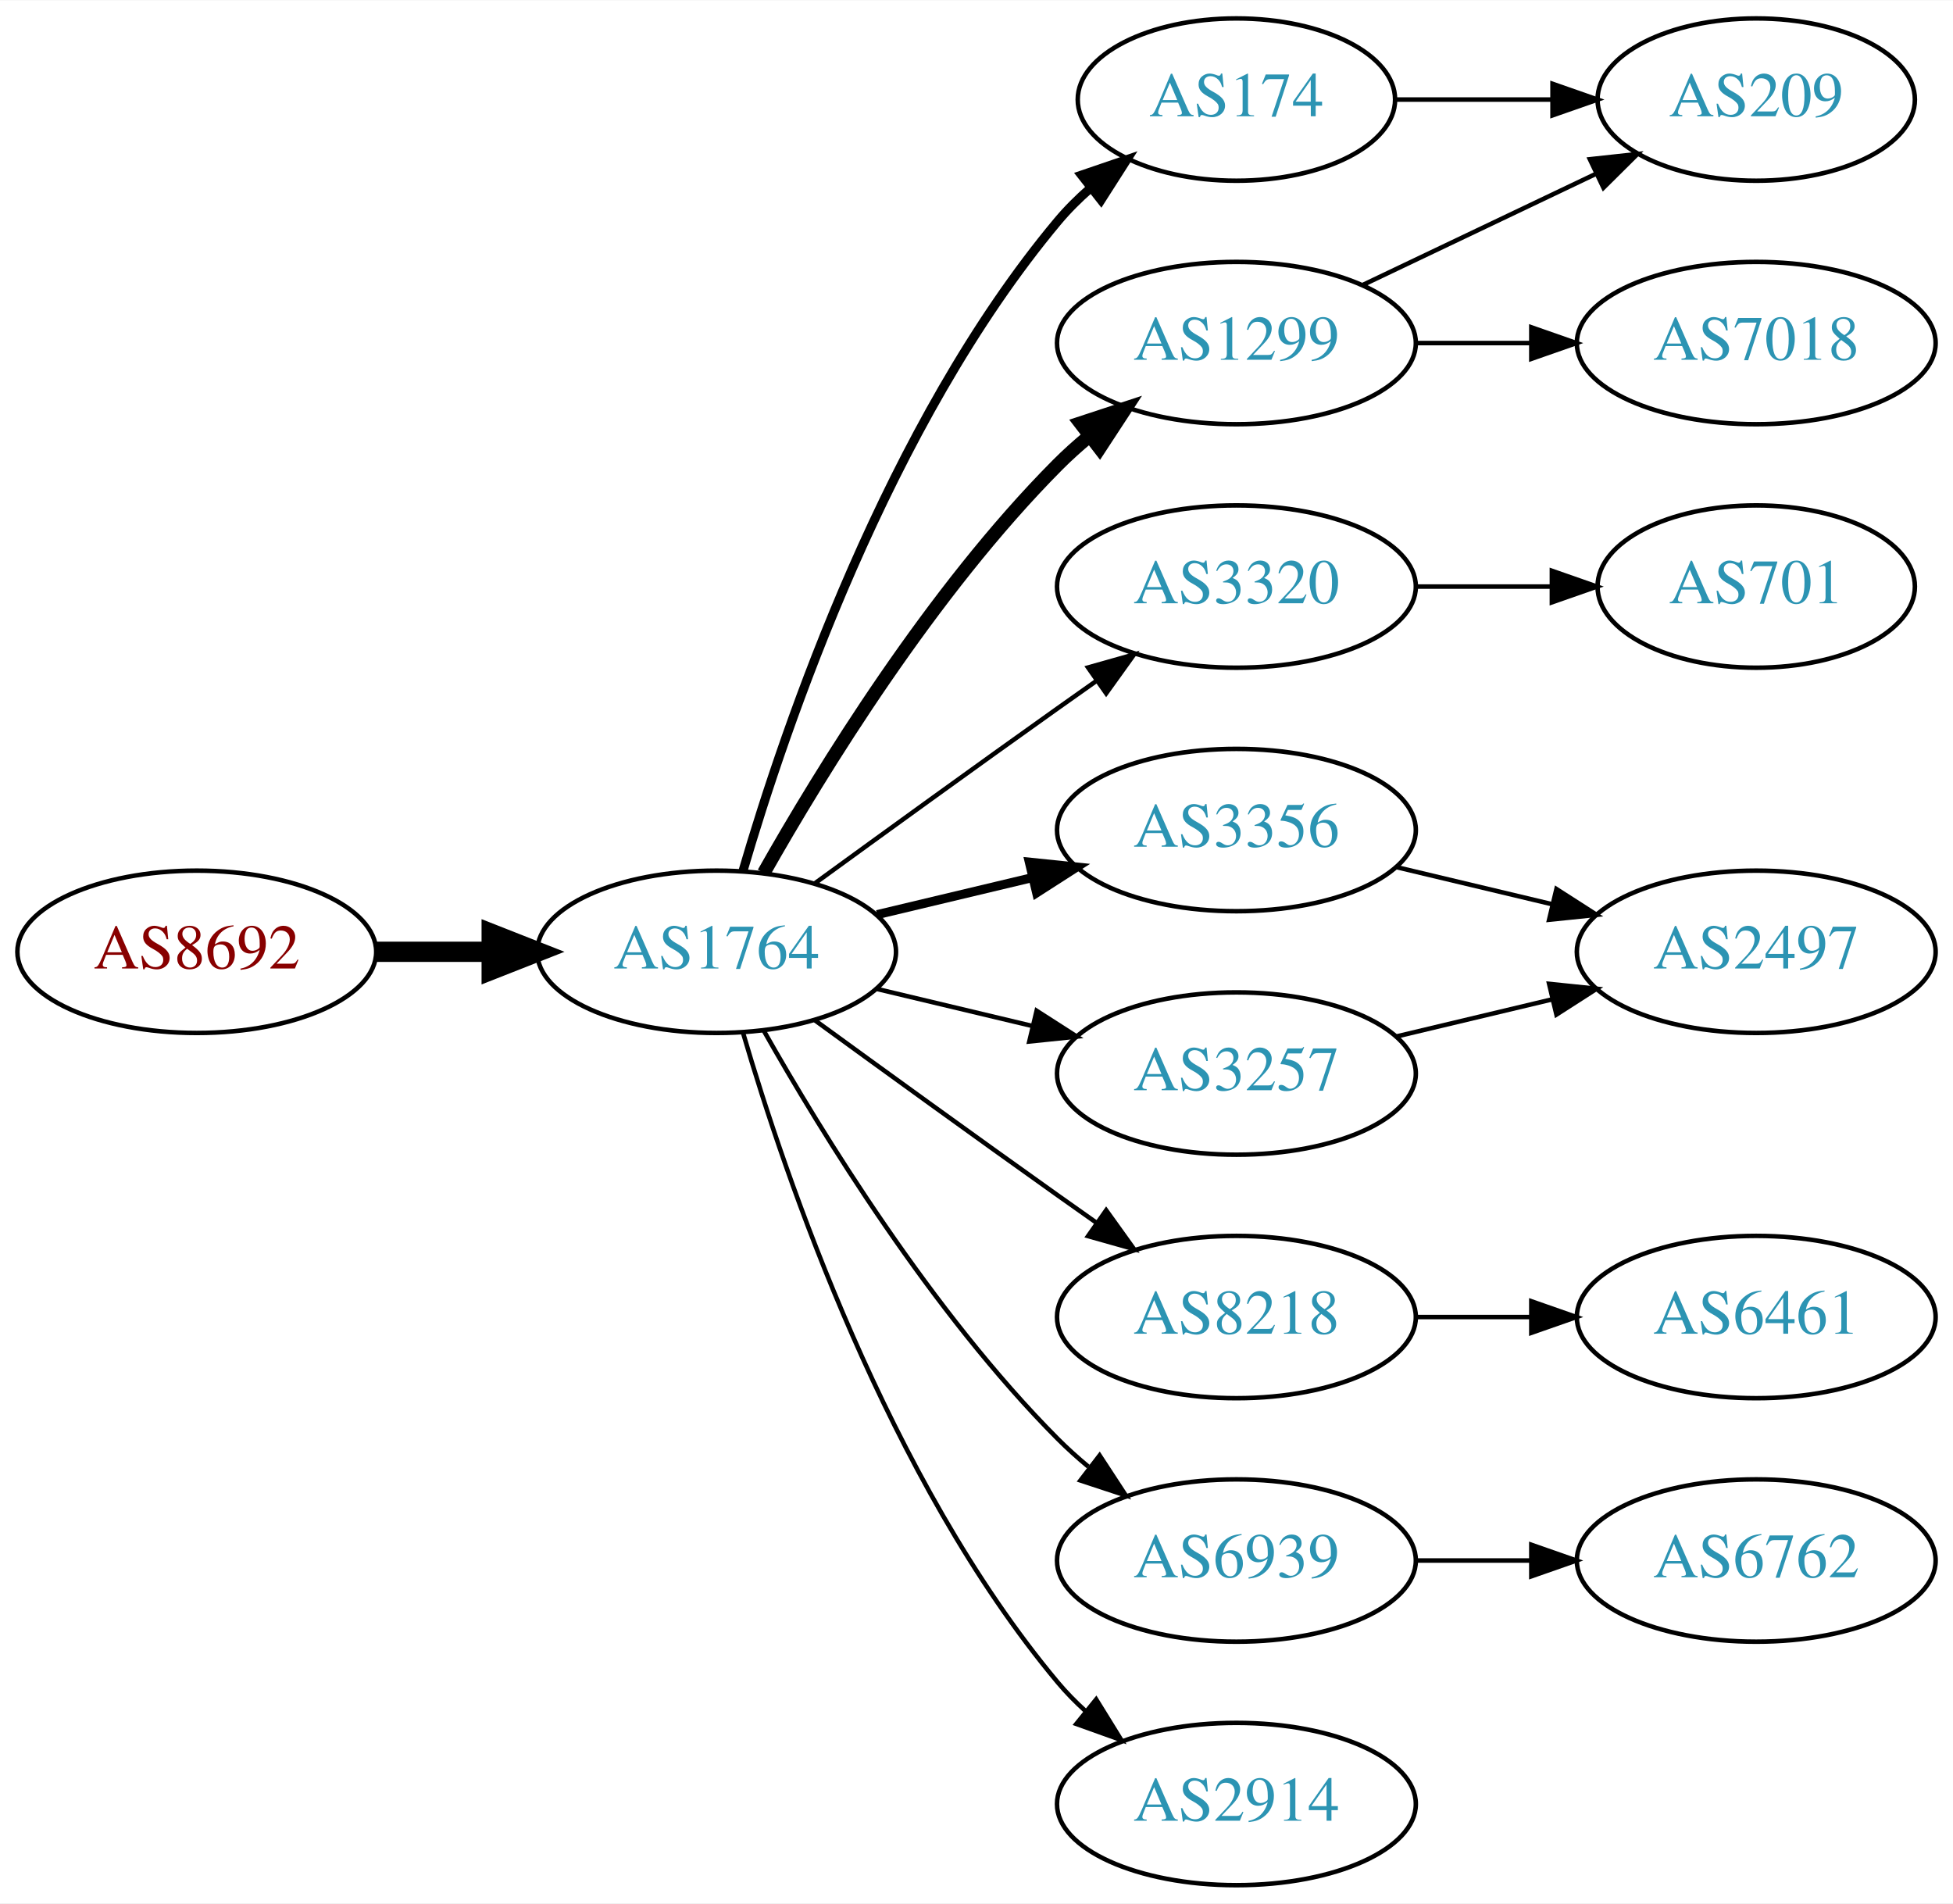
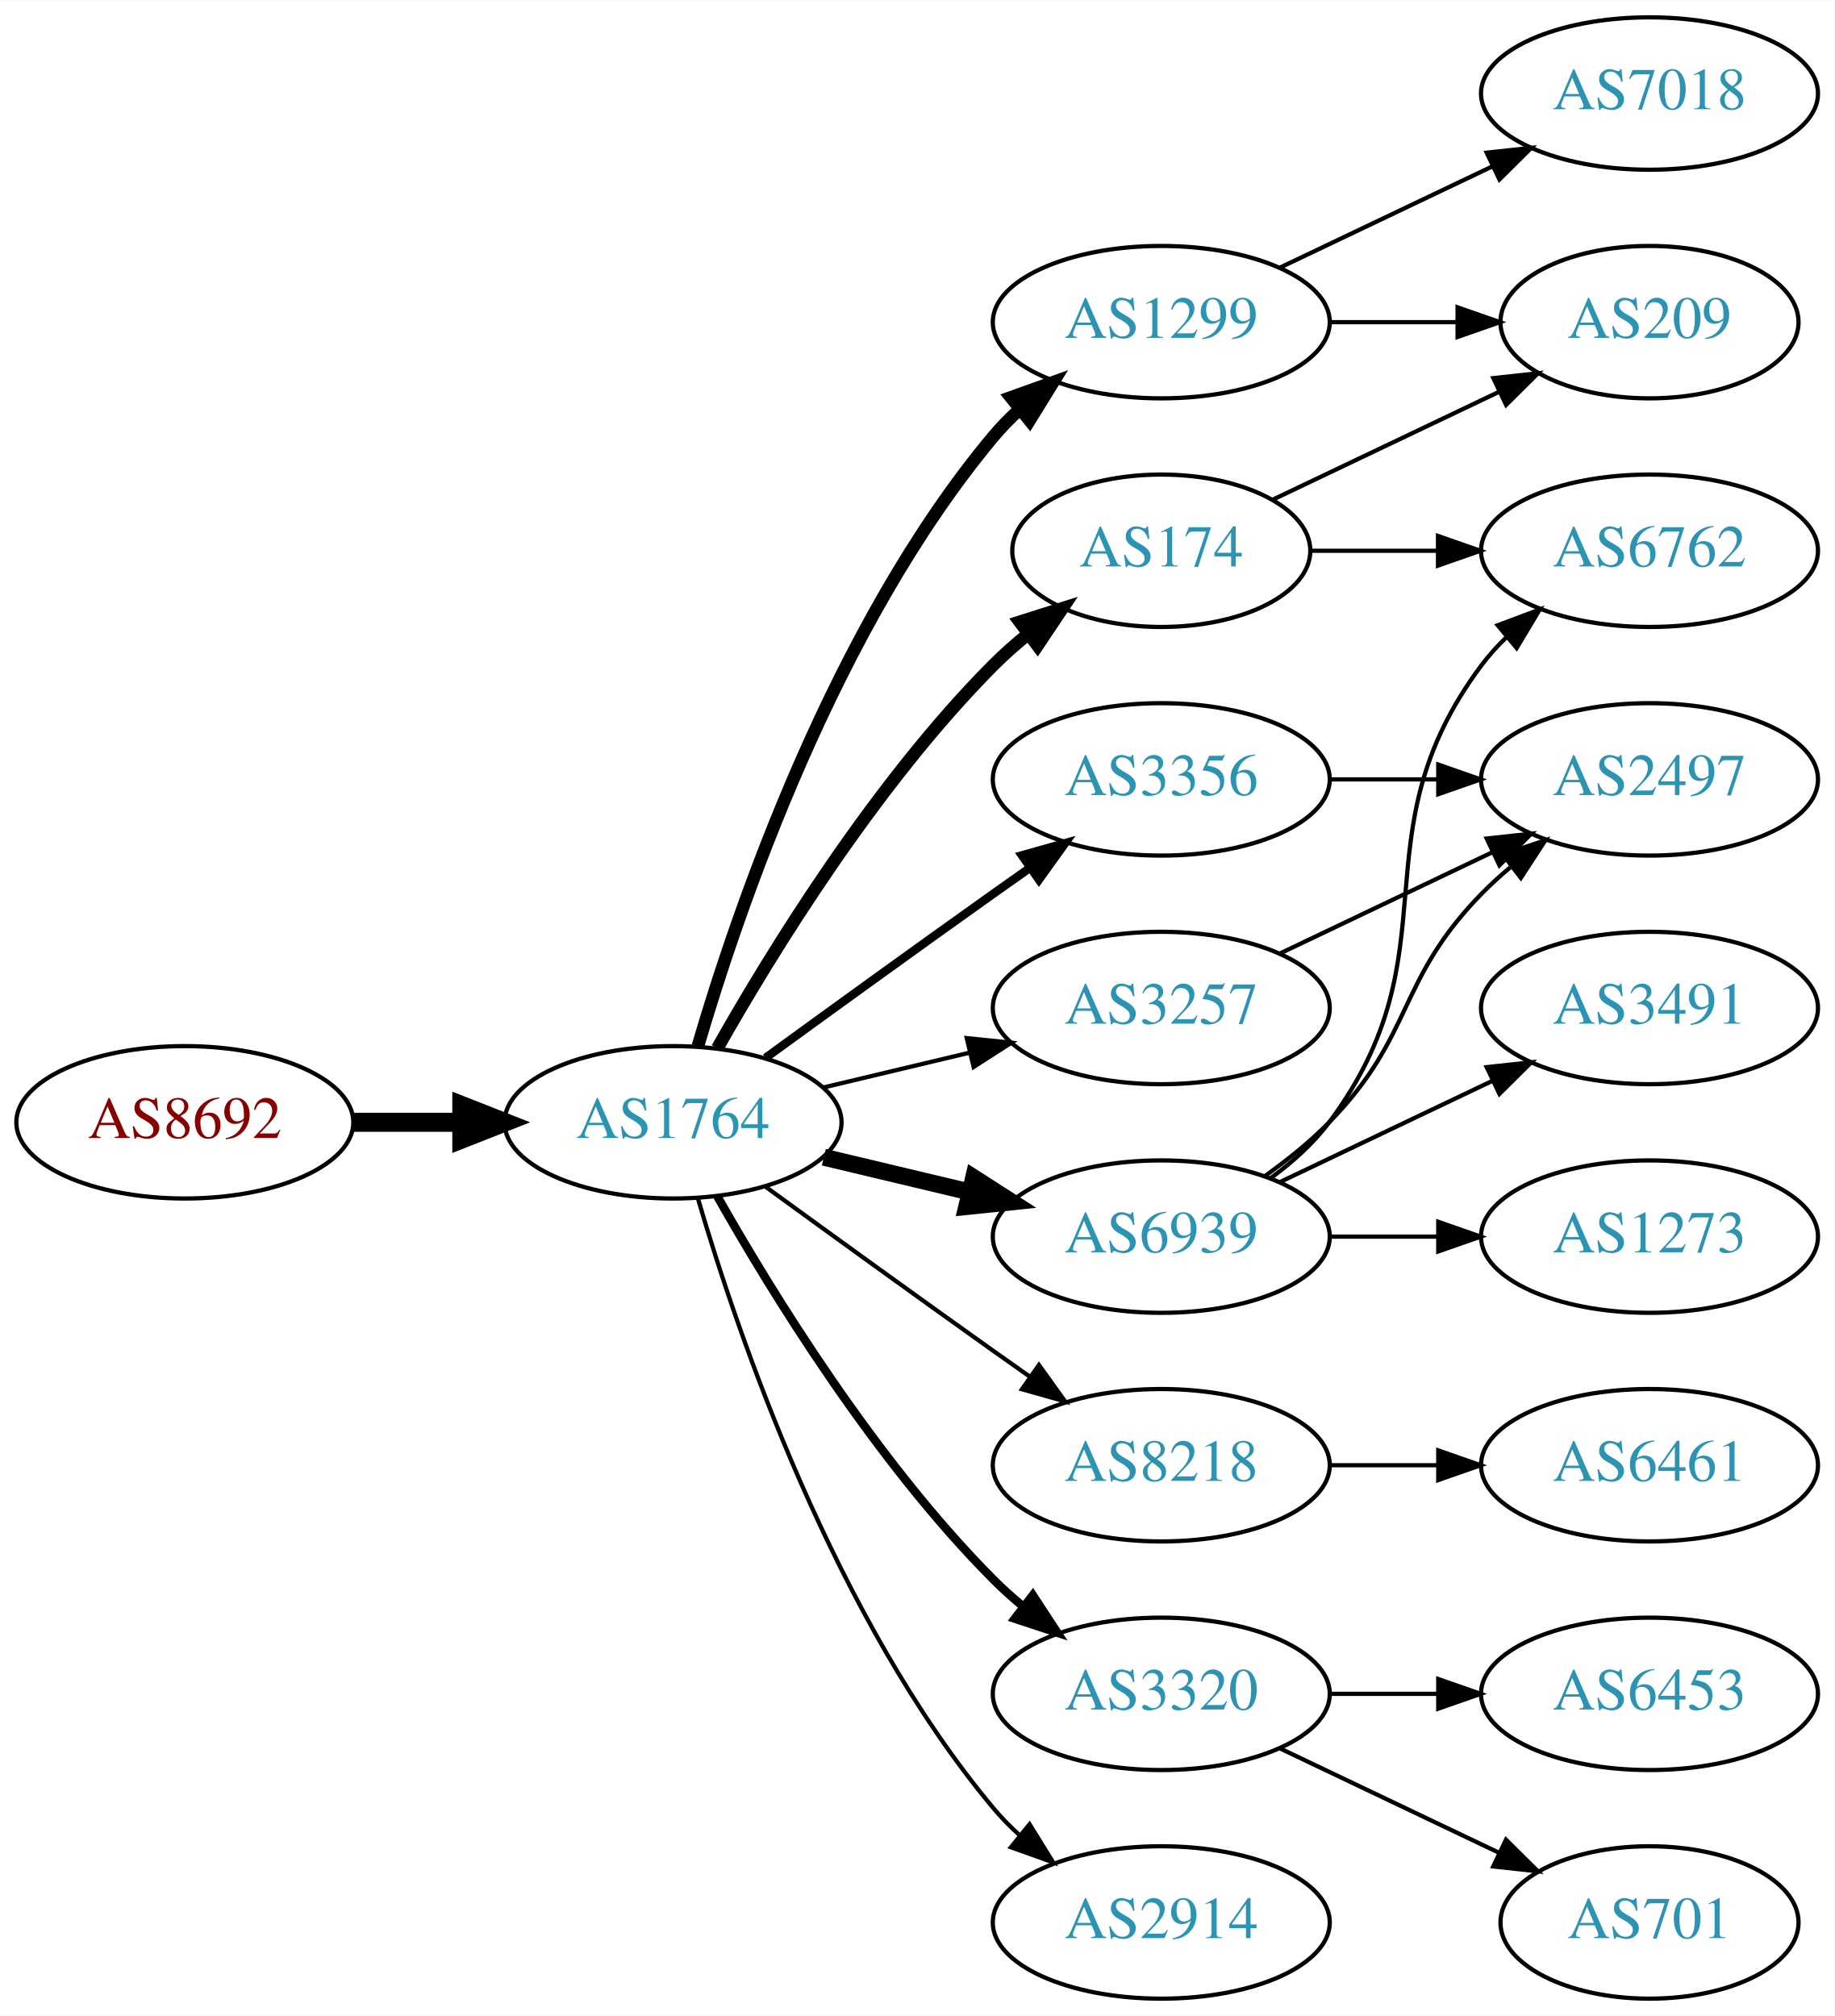
- <svg xmlns="http://www.w3.org/2000/svg" xmlns:xlink="http://www.w3.org/1999/xlink" width="433pt" height="422pt" viewBox="0.00 0.00 433.17 422.00">
-   <g id="graph0" class="graph" transform="scale(1 1) rotate(0) translate(4 418)">
-     <polygon fill="white" stroke="none" points="-4,4 -4,-418 429.172,-418 429.172,4 -4,4" />
+ <svg xmlns="http://www.w3.org/2000/svg" xmlns:xlink="http://www.w3.org/1999/xlink" width="433pt" height="476pt" viewBox="0.00 0.00 433.17 476.00">
+   <g id="graph0" class="graph" transform="scale(1 1) rotate(0) translate(4 472)">
+     <polygon fill="white" stroke="none" points="-4,4 -4,-472 429.172,-472 429.172,4 -4,4" />
    <g id="node1" class="node">
      <g id="a_node1">
        <a xlink:href="/asn/8692" xlink:title="AS8692 ~ Bundesrechenzentrum GmbH [AT]">
          <ellipse fill="#ffffff" stroke="black" cx="39.647" cy="-207" rx="39.794" ry="18" />
          <text text-anchor="middle" x="39.647" y="-203.3" font-family="Times,serif" font-size="14.00" fill="#880000">AS8692</text>
        </a>
      </g>
    </g>
    <g id="node2" class="node">
      <g id="a_node2">
        <a xlink:href="/asn/1764" xlink:title="AS1764 ~ NEXTLAYER-AS [AT]">
          <ellipse fill="#ffffff" stroke="black" cx="154.939" cy="-207" rx="39.794" ry="18" />
          <text text-anchor="middle" x="154.939" y="-203.3" font-family="Times,serif" font-size="14.00" fill="#2c94b3">AS1764</text>
        </a>
      </g>
    </g>
    <g id="edge1" class="edge">
      <path fill="none" stroke="black" stroke-width="4.5" d="M79.319,-207C87.522,-207 96.286,-207 104.818,-207" />
      <polygon fill="black" stroke="black" stroke-width="4.5" points="105.057,-210.938 115.057,-207 105.057,-203.063 105.057,-210.938" />
    </g>
    <g id="node3" class="node">
      <g id="a_node3">
-         <a xlink:href="/asn/174" xlink:title="AS174 ~ Cogent Communications [US]">
-           <ellipse fill="#ffffff" stroke="black" cx="270.232" cy="-396" rx="35.194" ry="18" />
-           <text text-anchor="middle" x="270.232" y="-392.3" font-family="Times,serif" font-size="14.00" fill="#2c94b3">AS174</text>
+         <a xlink:href="/asn/1299" xlink:title="AS1299 ~ Telia Carrier [EU]">
+           <ellipse fill="#ffffff" stroke="black" cx="270.232" cy="-396" rx="39.794" ry="18" />
+           <text text-anchor="middle" x="270.232" y="-392.3" font-family="Times,serif" font-size="14.00" fill="#2c94b3">AS1299</text>
        </a>
      </g>
    </g>
    <g id="edge2" class="edge">
-       <path fill="none" stroke="black" stroke-width="2" d="M160.814,-225.002C170.127,-256.844 192.944,-323.981 230.586,-369 232.738,-371.574 235.193,-374.017 237.797,-376.303" />
-       <polygon fill="black" stroke="black" stroke-width="2" points="235.881,-379.249 245.908,-382.672 240.204,-373.743 235.881,-379.249" />
+       <path fill="none" stroke="black" stroke-width="3" d="M160.814,-225.002C170.127,-256.844 192.944,-323.981 230.586,-369 232.456,-371.237 234.554,-373.374 236.781,-375.396" />
+       <polygon fill="black" stroke="black" stroke-width="3" points="234.724,-378.234 244.7,-381.804 239.128,-372.793 234.724,-378.234" />
    </g>
    <g id="node4" class="node">
      <g id="a_node4">
-         <a xlink:href="/asn/1299" xlink:title="AS1299 ~ Telia Carrier [EU]">
-           <ellipse fill="#ffffff" stroke="black" cx="270.232" cy="-342" rx="39.794" ry="18" />
-           <text text-anchor="middle" x="270.232" y="-338.3" font-family="Times,serif" font-size="14.00" fill="#2c94b3">AS1299</text>
+         <a xlink:href="/asn/3356" xlink:title="AS3356 ~ Level 3 Parent, LLC [US]">
+           <ellipse fill="#ffffff" stroke="black" cx="270.232" cy="-288" rx="39.794" ry="18" />
+           <text text-anchor="middle" x="270.232" y="-284.3" font-family="Times,serif" font-size="14.00" fill="#2c94b3">AS3356</text>
        </a>
      </g>
    </g>
    <g id="edge3" class="edge">
-       <path fill="none" stroke="black" stroke-width="3" d="M165.399,-224.49C178.181,-247.096 202.613,-286.886 230.586,-315 232.697,-317.121 234.993,-319.188 237.378,-321.171" />
-       <polygon fill="black" stroke="black" stroke-width="3" points="235.631,-324.242 245.694,-327.556 239.894,-318.69 235.631,-324.242" />
+       <path fill="none" stroke="black" stroke-width="2" d="M176.788,-222.222C191.722,-233.091 212.335,-248.025 230.586,-261 233.406,-263.005 236.349,-265.085 239.297,-267.159" />
+       <polygon fill="black" stroke="black" stroke-width="2" points="237.325,-270.05 247.522,-272.926 241.344,-264.319 237.325,-270.05" />
    </g>
    <g id="node5" class="node">
      <g id="a_node5">
-         <a xlink:href="/asn/3320" xlink:title="AS3320 ~ DTAG [DE]">
-           <ellipse fill="#ffffff" stroke="black" cx="270.232" cy="-288" rx="39.794" ry="18" />
-           <text text-anchor="middle" x="270.232" y="-284.3" font-family="Times,serif" font-size="14.00" fill="#2c94b3">AS3320</text>
-         </a>
-       </g>
-     </g>
-     <g id="edge4" class="edge">
-       <path fill="none" stroke="black" d="M176.788,-222.222C191.722,-233.091 212.335,-248.025 230.586,-261 233.406,-263.005 236.349,-265.085 239.297,-267.159" />
-       <polygon fill="black" stroke="black" points="237.325,-270.05 247.522,-272.926 241.344,-264.319 237.325,-270.05" />
-     </g>
-     <g id="node6" class="node">
-       <g id="a_node6">
-         <a xlink:href="/asn/3356" xlink:title="AS3356 ~ Level 3 Parent, LLC [US]">
-           <ellipse fill="#ffffff" stroke="black" cx="270.232" cy="-234" rx="39.794" ry="18" />
-           <text text-anchor="middle" x="270.232" y="-230.3" font-family="Times,serif" font-size="14.00" fill="#2c94b3">AS3356</text>
-         </a>
-       </g>
-     </g>
-     <g id="edge5" class="edge">
-       <path fill="none" stroke="black" stroke-width="2" d="M190.547,-215.248C201.418,-217.838 213.572,-220.735 225.015,-223.462" />
-       <polygon fill="black" stroke="black" stroke-width="2" points="224.298,-226.889 234.837,-225.803 225.921,-220.08 224.298,-226.889" />
-     </g>
-     <g id="node7" class="node">
-       <g id="a_node7">
        <a xlink:href="/asn/8218" xlink:title="AS8218 ~ legacy Neotelecoms [FR]">
          <ellipse fill="#ffffff" stroke="black" cx="270.232" cy="-126" rx="39.794" ry="18" />
          <text text-anchor="middle" x="270.232" y="-122.3" font-family="Times,serif" font-size="14.00" fill="#2c94b3">AS8218</text>
        </a>
      </g>
    </g>
-     <g id="edge6" class="edge">
+     <g id="edge4" class="edge">
      <path fill="none" stroke="black" d="M176.788,-191.778C191.722,-180.909 212.335,-165.975 230.586,-153 233.406,-150.995 236.349,-148.915 239.297,-146.841" />
      <polygon fill="black" stroke="black" points="241.344,-149.681 247.522,-141.074 237.325,-143.95 241.344,-149.681" />
    </g>
+     <g id="node6" class="node">
+       <g id="a_node6">
+         <a xlink:href="/asn/3257" xlink:title="AS3257 ~ GTT [DE]">
+           <ellipse fill="#ffffff" stroke="black" cx="270.232" cy="-234" rx="39.794" ry="18" />
+           <text text-anchor="middle" x="270.232" y="-230.3" font-family="Times,serif" font-size="14.00" fill="#2c94b3">AS3257</text>
+         </a>
+       </g>
+     </g>
+     <g id="edge5" class="edge">
+       <path fill="none" stroke="black" d="M190.547,-215.248C201.418,-217.838 213.572,-220.735 225.015,-223.462" />
+       <polygon fill="black" stroke="black" points="224.298,-226.889 234.837,-225.803 225.921,-220.08 224.298,-226.889" />
+     </g>
+     <g id="node7" class="node">
+       <g id="a_node7">
+         <a xlink:href="/asn/174" xlink:title="AS174 ~ Cogent Communications [US]">
+           <ellipse fill="#ffffff" stroke="black" cx="270.232" cy="-342" rx="35.194" ry="18" />
+           <text text-anchor="middle" x="270.232" y="-338.3" font-family="Times,serif" font-size="14.00" fill="#2c94b3">AS174</text>
+         </a>
+       </g>
+     </g>
+     <g id="edge6" class="edge">
+       <path fill="none" stroke="black" stroke-width="3" d="M165.399,-224.49C178.181,-247.096 202.613,-286.886 230.586,-315 233.086,-317.513 235.847,-319.949 238.708,-322.261" />
+       <polygon fill="black" stroke="black" stroke-width="3" points="236.806,-325.21 246.905,-328.413 241.008,-319.611 236.806,-325.21" />
+     </g>
    <g id="node8" class="node">
      <g id="a_node8">
-         <a xlink:href="/asn/6939" xlink:title="AS6939 ~ Hurricane Electric LLC [US]">
+         <a xlink:href="/asn/3320" xlink:title="AS3320 ~ DTAG [DE]">
          <ellipse fill="#ffffff" stroke="black" cx="270.232" cy="-72" rx="39.794" ry="18" />
-           <text text-anchor="middle" x="270.232" y="-68.3" font-family="Times,serif" font-size="14.00" fill="#2c94b3">AS6939</text>
+           <text text-anchor="middle" x="270.232" y="-68.3" font-family="Times,serif" font-size="14.00" fill="#2c94b3">AS3320</text>
        </a>
      </g>
    </g>
    <g id="edge7" class="edge">
-       <path fill="none" stroke="black" d="M165.399,-189.51C178.181,-166.904 202.613,-127.114 230.586,-99 232.697,-96.879 234.993,-94.812 237.378,-92.829" />
-       <polygon fill="black" stroke="black" points="239.894,-95.31 245.694,-86.444 235.631,-89.758 239.894,-95.31" />
+       <path fill="none" stroke="black" stroke-width="2" d="M165.399,-189.51C178.181,-166.904 202.613,-127.114 230.586,-99 232.697,-96.879 234.993,-94.812 237.378,-92.829" />
+       <polygon fill="black" stroke="black" stroke-width="2" points="239.894,-95.31 245.694,-86.444 235.631,-89.758 239.894,-95.31" />
    </g>
    <g id="node9" class="node">
      <g id="a_node9">
-         <a xlink:href="/asn/3257" xlink:title="AS3257 ~ GTT [DE]">
+         <a xlink:href="/asn/6939" xlink:title="AS6939 ~ Hurricane Electric LLC [US]">
          <ellipse fill="#ffffff" stroke="black" cx="270.232" cy="-180" rx="39.794" ry="18" />
-           <text text-anchor="middle" x="270.232" y="-176.3" font-family="Times,serif" font-size="14.00" fill="#2c94b3">AS3257</text>
+           <text text-anchor="middle" x="270.232" y="-176.3" font-family="Times,serif" font-size="14.00" fill="#2c94b3">AS6939</text>
        </a>
      </g>
    </g>
    <g id="edge8" class="edge">
-       <path fill="none" stroke="black" d="M190.547,-198.752C201.418,-196.162 213.572,-193.265 225.015,-190.538" />
-       <polygon fill="black" stroke="black" points="225.921,-193.92 234.837,-188.197 224.298,-187.111 225.921,-193.92" />
+       <path fill="none" stroke="black" stroke-width="4" d="M190.547,-198.752C201.418,-196.162 213.572,-193.265 225.015,-190.538" />
+       <polygon fill="black" stroke="black" stroke-width="4" points="225.921,-193.92 234.837,-188.197 224.298,-187.111 225.921,-193.92" />
    </g>
    <g id="node10" class="node">
      <g id="a_node10">
        <a xlink:href="/asn/2914" xlink:title="AS2914 ~ NTT America, Inc. [US]">
          <ellipse fill="#ffffff" stroke="black" cx="270.232" cy="-18" rx="39.794" ry="18" />
          <text text-anchor="middle" x="270.232" y="-14.3" font-family="Times,serif" font-size="14.00" fill="#2c94b3">AS2914</text>
        </a>
      </g>
    </g>
    <g id="edge9" class="edge">
      <path fill="none" stroke="black" d="M160.814,-188.998C170.127,-157.156 192.944,-90.019 230.586,-45 232.456,-42.763 234.554,-40.626 236.781,-38.604" />
      <polygon fill="black" stroke="black" points="239.128,-41.208 244.7,-32.196 234.724,-35.766 239.128,-41.208" />
    </g>
-     <g id="node12" class="node">
-       <g id="a_node12">
+     <g id="node11" class="node">
+       <g id="a_node11">
        <a xlink:href="/asn/209" xlink:title="AS209 ~ CenturyLink Communications, LLC [US]">
          <ellipse fill="#ffffff" stroke="black" cx="385.525" cy="-396" rx="35.194" ry="18" />
          <text text-anchor="middle" x="385.525" y="-392.3" font-family="Times,serif" font-size="14.00" fill="#2c94b3">AS209</text>
        </a>
      </g>
    </g>
-     <g id="edge12" class="edge">
-       <path fill="none" stroke="black" d="M305.531,-396C316.402,-396 328.579,-396 340.057,-396" />
-       <polygon fill="black" stroke="black" points="340.343,-399.5 350.343,-396 340.343,-392.5 340.343,-399.5" />
-     </g>
-     <g id="node11" class="node">
-       <g id="a_node11">
+     <g id="edge10" class="edge">
+       <path fill="none" stroke="black" d="M309.905,-396C319.61,-396 330.101,-396 340.064,-396" />
+       <polygon fill="black" stroke="black" points="340.2,-399.5 350.2,-396 340.2,-392.5 340.2,-399.5" />
+     </g>
+     <g id="node12" class="node">
+       <g id="a_node12">
        <a xlink:href="/asn/7018" xlink:title="AS7018 ~ AT&amp;T Services, Inc. [US]">
-           <ellipse fill="#ffffff" stroke="black" cx="385.525" cy="-342" rx="39.794" ry="18" />
-           <text text-anchor="middle" x="385.525" y="-338.3" font-family="Times,serif" font-size="14.00" fill="#2c94b3">AS7018</text>
-         </a>
-       </g>
-     </g>
-     <g id="edge10" class="edge">
-       <path fill="none" stroke="black" d="M309.905,-342C318.108,-342 326.872,-342 335.404,-342" />
-       <polygon fill="black" stroke="black" points="335.643,-345.5 345.643,-342 335.643,-338.5 335.643,-345.5" />
+           <ellipse fill="#ffffff" stroke="black" cx="385.525" cy="-450" rx="39.794" ry="18" />
+           <text text-anchor="middle" x="385.525" y="-446.3" font-family="Times,serif" font-size="14.00" fill="#2c94b3">AS7018</text>
+         </a>
+       </g>
    </g>
    <g id="edge11" class="edge">
-       <path fill="none" stroke="black" d="M298.369,-354.934C313.801,-362.29 333.286,-371.577 349.821,-379.459" />
-       <polygon fill="black" stroke="black" points="348.63,-382.768 359.163,-383.911 351.642,-376.449 348.63,-382.768" />
+       <path fill="none" stroke="black" d="M298.369,-408.934C313.363,-416.081 332.184,-425.052 348.407,-432.785" />
+       <polygon fill="black" stroke="black" points="347.077,-436.028 357.61,-437.171 350.089,-429.709 347.077,-436.028" />
+     </g>
+     <g id="node14" class="node">
+       <g id="a_node14">
+         <a xlink:href="/asn/2497" xlink:title="AS2497 ~ Internet Initiative Japan Inc. [JP]">
+           <ellipse fill="#ffffff" stroke="black" cx="385.525" cy="-288" rx="39.794" ry="18" />
+           <text text-anchor="middle" x="385.525" y="-284.3" font-family="Times,serif" font-size="14.00" fill="#2c94b3">AS2497</text>
+         </a>
+       </g>
+     </g>
+     <g id="edge22" class="edge">
+       <path fill="none" stroke="black" d="M309.905,-288C318.108,-288 326.872,-288 335.404,-288" />
+       <polygon fill="black" stroke="black" points="335.643,-291.5 345.643,-288 335.643,-284.5 335.643,-291.5" />
    </g>
    <g id="node13" class="node">
      <g id="a_node13">
-         <a xlink:href="/asn/701" xlink:title="AS701 ~ UUNET [US]">
-           <ellipse fill="#ffffff" stroke="black" cx="385.525" cy="-288" rx="35.194" ry="18" />
-           <text text-anchor="middle" x="385.525" y="-284.3" font-family="Times,serif" font-size="14.00" fill="#2c94b3">AS701</text>
-         </a>
-       </g>
-     </g>
-     <g id="edge13" class="edge">
-       <path fill="none" stroke="black" d="M309.905,-288C319.61,-288 330.101,-288 340.064,-288" />
-       <polygon fill="black" stroke="black" points="340.2,-291.5 350.2,-288 340.2,-284.5 340.2,-291.5" />
-     </g>
-     <g id="node16" class="node">
-       <g id="a_node16">
-         <a xlink:href="/asn/2497" xlink:title="AS2497 ~ Internet Initiative Japan Inc. [JP]">
-           <ellipse fill="#ffffff" stroke="black" cx="385.525" cy="-207" rx="39.794" ry="18" />
-           <text text-anchor="middle" x="385.525" y="-203.3" font-family="Times,serif" font-size="14.00" fill="#2c94b3">AS2497</text>
-         </a>
-       </g>
-     </g>
-     <g id="edge17" class="edge">
-       <path fill="none" stroke="black" d="M305.84,-225.752C316.711,-223.162 328.865,-220.265 340.308,-217.538" />
-       <polygon fill="black" stroke="black" points="341.214,-220.92 350.13,-215.197 339.591,-214.111 341.214,-220.92" />
-     </g>
-     <g id="node14" class="node">
-       <g id="a_node14">
        <a xlink:href="/asn/6461" xlink:title="AS6461 ~ Zayo Bandwidth [US]">
          <ellipse fill="#ffffff" stroke="black" cx="385.525" cy="-126" rx="39.794" ry="18" />
          <text text-anchor="middle" x="385.525" y="-122.3" font-family="Times,serif" font-size="14.00" fill="#2c94b3">AS6461</text>
        </a>
      </g>
    </g>
-     <g id="edge14" class="edge">
+     <g id="edge12" class="edge">
      <path fill="none" stroke="black" d="M309.905,-126C318.108,-126 326.872,-126 335.404,-126" />
      <polygon fill="black" stroke="black" points="335.643,-129.5 345.643,-126 335.643,-122.5 335.643,-129.5" />
+     </g>
+     <g id="edge13" class="edge">
+       <path fill="none" stroke="black" d="M298.369,-246.934C313.363,-254.081 332.184,-263.052 348.407,-270.785" />
+       <polygon fill="black" stroke="black" points="347.077,-274.028 357.61,-275.171 350.089,-267.709 347.077,-274.028" />
+     </g>
+     <g id="edge14" class="edge">
+       <path fill="none" stroke="black" d="M296.658,-354.119C312.401,-361.622 332.822,-371.356 350.016,-379.551" />
+       <polygon fill="black" stroke="black" points="348.652,-382.779 359.185,-383.922 351.664,-376.46 348.652,-382.779" />
    </g>
    <g id="node15" class="node">
      <g id="a_node15">
        <a xlink:href="/asn/6762" xlink:title="AS6762 ~ TELECOM ITALIA SPARKLE S.p.A. [IT]">
+           <ellipse fill="#ffffff" stroke="black" cx="385.525" cy="-342" rx="39.794" ry="18" />
+           <text text-anchor="middle" x="385.525" y="-338.3" font-family="Times,serif" font-size="14.00" fill="#2c94b3">AS6762</text>
+         </a>
+       </g>
+     </g>
+     <g id="edge15" class="edge">
+       <path fill="none" stroke="black" d="M305.531,-342C314.909,-342 325.259,-342 335.294,-342" />
+       <polygon fill="black" stroke="black" points="335.582,-345.5 345.582,-342 335.582,-338.5 335.582,-345.5" />
+     </g>
+     <g id="node16" class="node">
+       <g id="a_node16">
+         <a xlink:href="/asn/701" xlink:title="AS701 ~ UUNET [US]">
+           <ellipse fill="#ffffff" stroke="black" cx="385.525" cy="-18" rx="35.194" ry="18" />
+           <text text-anchor="middle" x="385.525" y="-14.3" font-family="Times,serif" font-size="14.00" fill="#2c94b3">AS701</text>
+         </a>
+       </g>
+     </g>
+     <g id="edge16" class="edge">
+       <path fill="none" stroke="black" d="M298.369,-59.066C313.801,-51.71 333.286,-42.423 349.821,-34.541" />
+       <polygon fill="black" stroke="black" points="351.642,-37.551 359.163,-30.089 348.63,-31.232 351.642,-37.551" />
+     </g>
+     <g id="node17" class="node">
+       <g id="a_node17">
+         <a xlink:href="/asn/6453" xlink:title="AS6453 ~ TATA COMMUNICATIONS (AMERICA) INC [US]">
          <ellipse fill="#ffffff" stroke="black" cx="385.525" cy="-72" rx="39.794" ry="18" />
-           <text text-anchor="middle" x="385.525" y="-68.3" font-family="Times,serif" font-size="14.00" fill="#2c94b3">AS6762</text>
-         </a>
-       </g>
-     </g>
-     <g id="edge15" class="edge">
+           <text text-anchor="middle" x="385.525" y="-68.3" font-family="Times,serif" font-size="14.00" fill="#2c94b3">AS6453</text>
+         </a>
+       </g>
+     </g>
+     <g id="edge17" class="edge">
      <path fill="none" stroke="black" d="M309.905,-72C318.108,-72 326.872,-72 335.404,-72" />
      <polygon fill="black" stroke="black" points="335.643,-75.5 345.643,-72 335.643,-68.5 335.643,-75.5" />
    </g>
-     <g id="edge16" class="edge">
-       <path fill="none" stroke="black" d="M305.84,-188.248C316.711,-190.838 328.865,-193.735 340.308,-196.462" />
-       <polygon fill="black" stroke="black" points="339.591,-199.889 350.13,-198.803 341.214,-193.08 339.591,-199.889" />
+     <g id="edge20" class="edge">
+       <path fill="none" stroke="black" d="M294.826,-194.389C300.082,-198.148 305.414,-202.437 309.879,-207 330.051,-227.617 325.706,-240.383 345.879,-261 347.972,-263.139 350.255,-265.218 352.632,-267.21" />
+       <polygon fill="black" stroke="black" points="350.875,-270.275 360.931,-273.611 355.15,-264.732 350.875,-270.275" />
+     </g>
+     <g id="edge21" class="edge">
+       <path fill="none" stroke="black" d="M296.163,-193.882C301.239,-197.611 306.157,-202.016 309.879,-207 340.15,-247.542 315.607,-274.458 345.879,-315 347.623,-317.336 349.631,-319.545 351.794,-321.617" />
+       <polygon fill="black" stroke="black" points="349.672,-324.405 359.595,-328.118 354.154,-319.027 349.672,-324.405" />
+     </g>
+     <g id="node18" class="node">
+       <g id="a_node18">
+         <a xlink:href="/asn/1273" xlink:title="AS1273 ~ Vodafone Group PLC [EU]">
+           <ellipse fill="#ffffff" stroke="black" cx="385.525" cy="-180" rx="39.794" ry="18" />
+           <text text-anchor="middle" x="385.525" y="-176.3" font-family="Times,serif" font-size="14.00" fill="#2c94b3">AS1273</text>
+         </a>
+       </g>
+     </g>
+     <g id="edge18" class="edge">
+       <path fill="none" stroke="black" d="M309.905,-180C318.108,-180 326.872,-180 335.404,-180" />
+       <polygon fill="black" stroke="black" points="335.643,-183.5 345.643,-180 335.643,-176.5 335.643,-183.5" />
+     </g>
+     <g id="node19" class="node">
+       <g id="a_node19">
+         <a xlink:href="/asn/3491" xlink:title="AS3491 ~ PCCW Global, Inc. [US]">
+           <ellipse fill="#ffffff" stroke="black" cx="385.525" cy="-234" rx="39.794" ry="18" />
+           <text text-anchor="middle" x="385.525" y="-230.3" font-family="Times,serif" font-size="14.00" fill="#2c94b3">AS3491</text>
+         </a>
+       </g>
+     </g>
+     <g id="edge19" class="edge">
+       <path fill="none" stroke="black" d="M298.369,-192.934C313.363,-200.081 332.184,-209.052 348.407,-216.785" />
+       <polygon fill="black" stroke="black" points="347.077,-220.028 357.61,-221.171 350.089,-213.709 347.077,-220.028" />
    </g>
  </g>
</svg>
